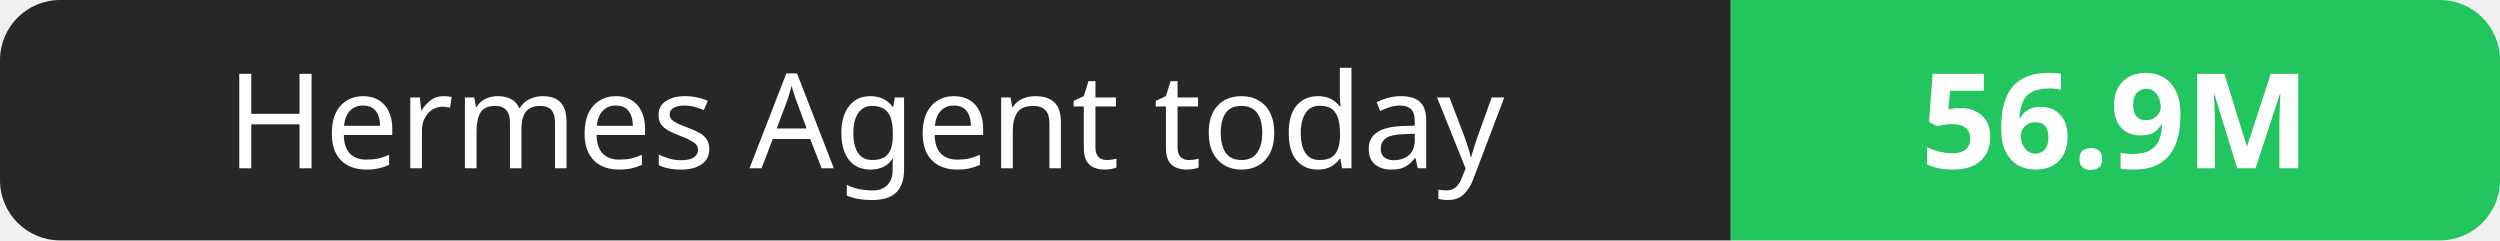
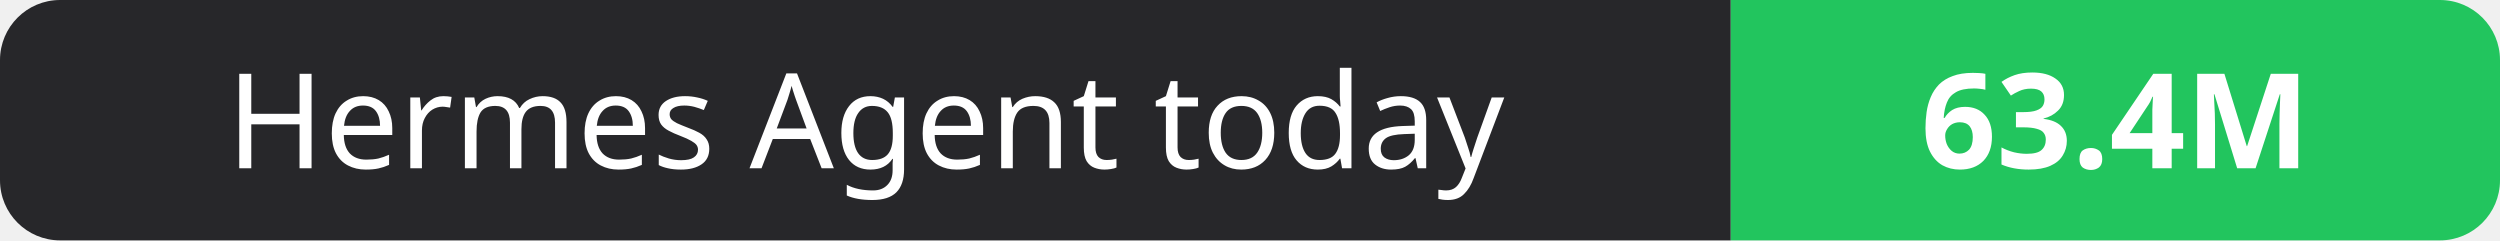
- <svg xmlns="http://www.w3.org/2000/svg" width="208" height="20" role="img" aria-label="Hermes Agent today: 56.9M">
+ <svg xmlns="http://www.w3.org/2000/svg" width="208" height="20" role="img" aria-label="Hermes Agent today: 63.4M">
  <clipPath id="r">
    <rect width="208" height="20" rx="5" fill="#fff" />
  </clipPath>
  <g clip-path="url(#r)">
    <rect width="144" height="20" fill="#27272a" />
    <rect x="144" width="64" height="20" fill="#22c55e" />
  </g>
  <g fill="#fff" text-anchor="middle" font-family="Verdana,Geneva,sans-serif" font-size="11">
    <text x="72.0" y="14">Hermes Agent today</text>
-     <text x="176.0" y="14" font-weight="700">56.9M</text>
+     <text x="176.0" y="14" font-weight="700">63.4M</text>
  </g>
</svg>
